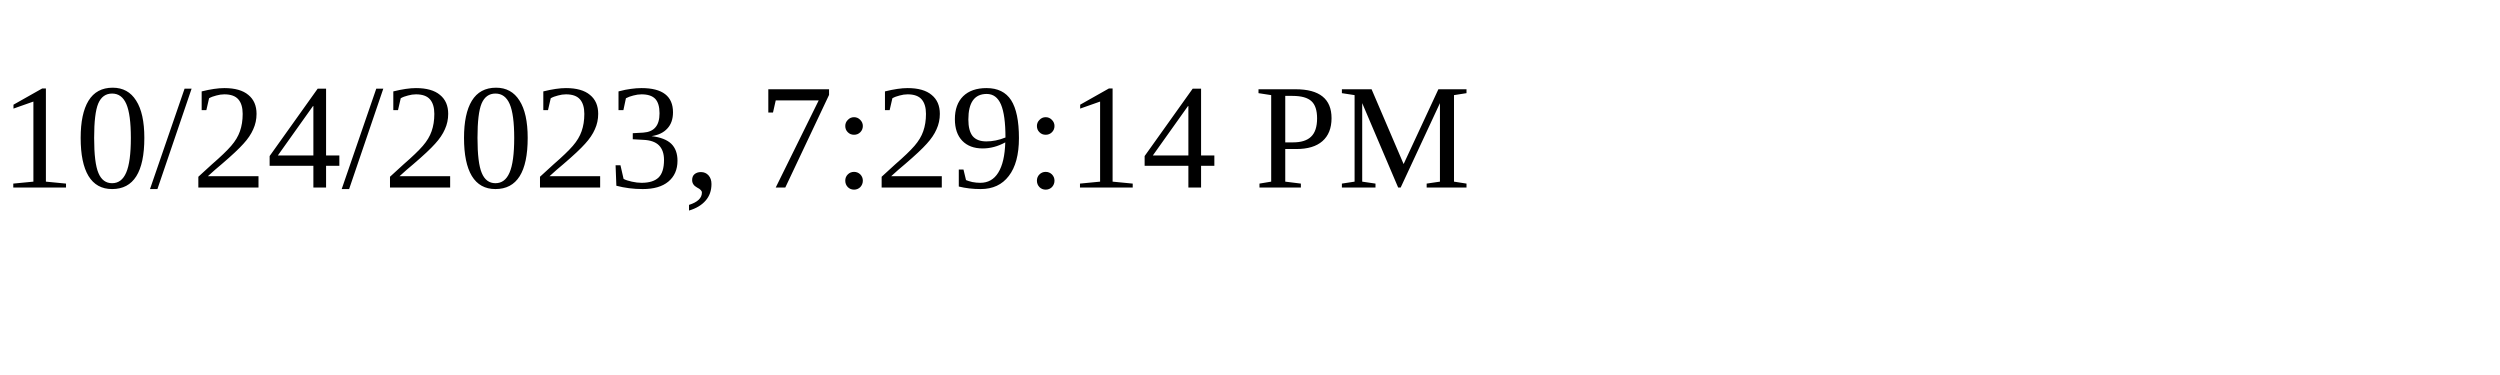
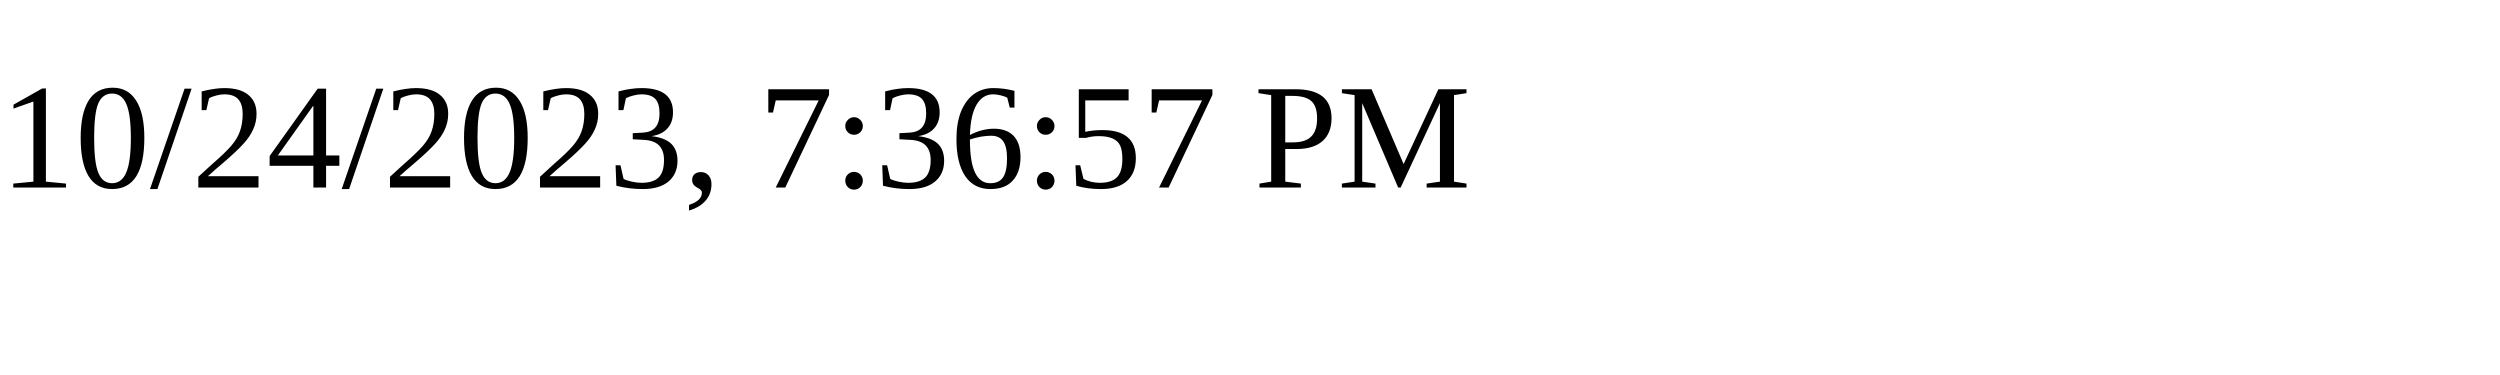
<svg xmlns="http://www.w3.org/2000/svg" height="30" width="200">
-   <text x="0" y="15">10/24/2023, 7:29:14 PM</text>
+   <text x="0" y="15">10/24/2023, 7:36:57 PM</text>
</svg>
